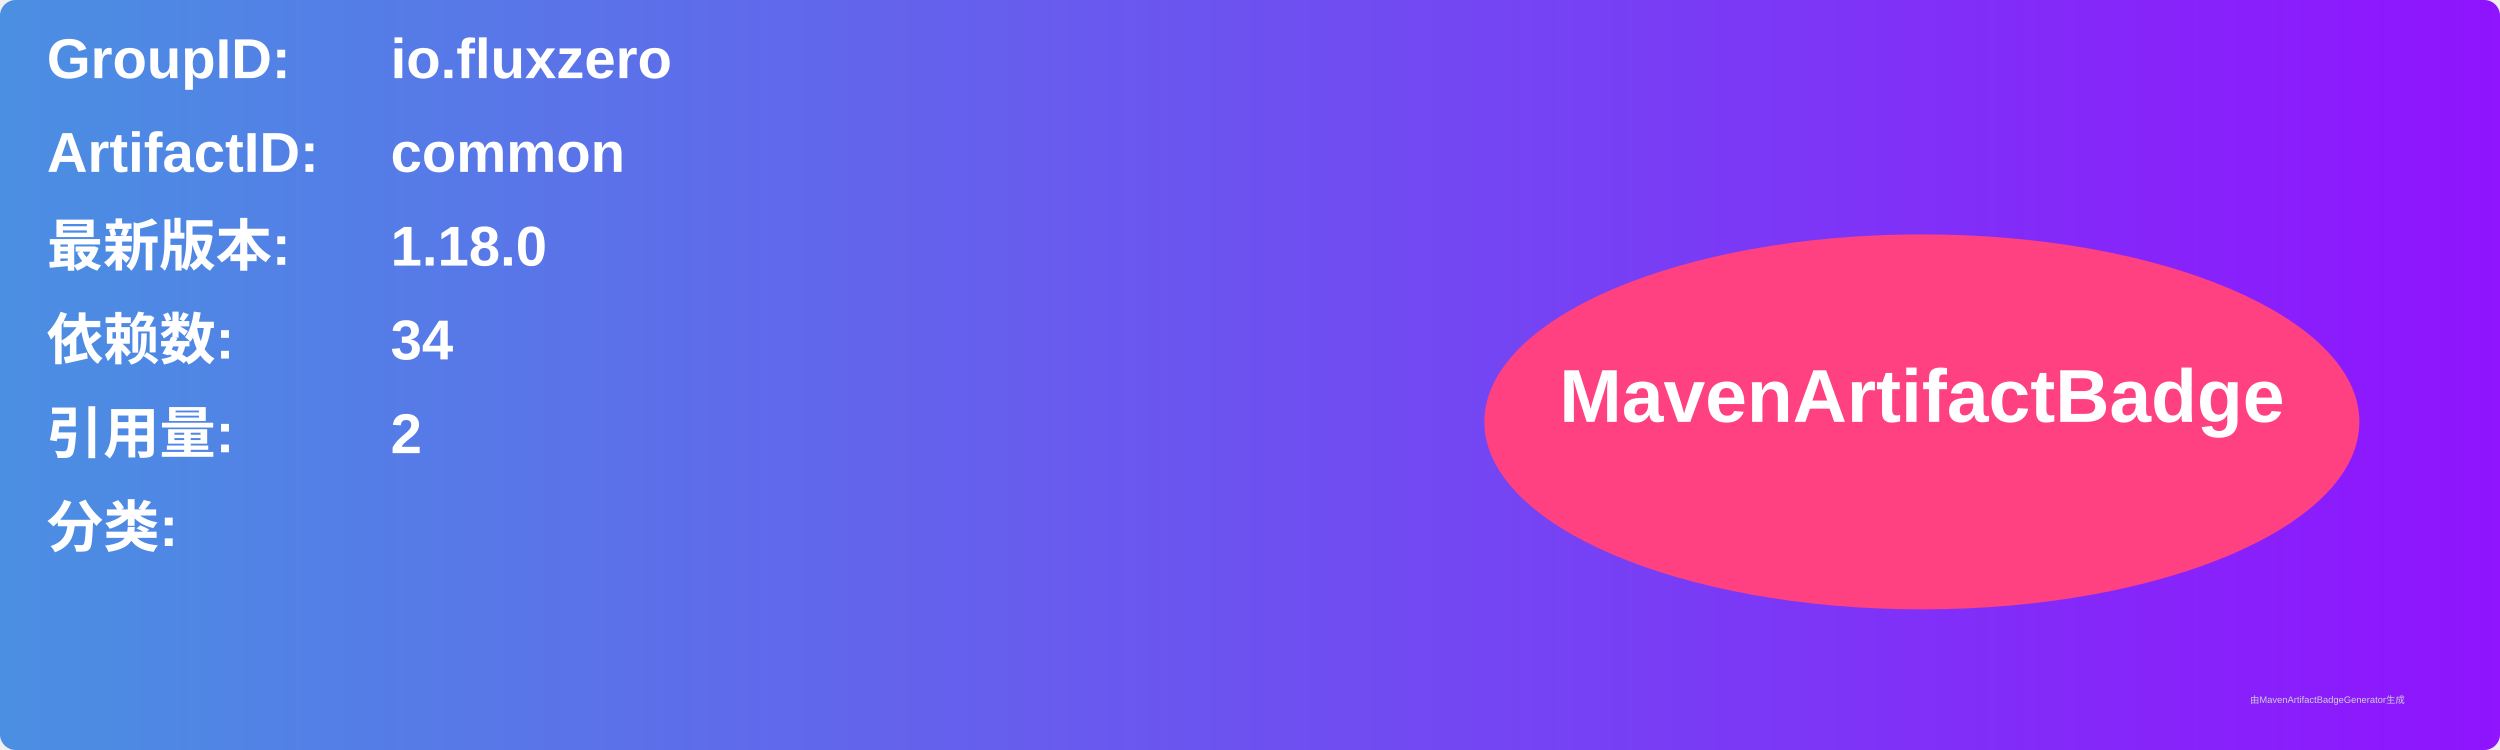
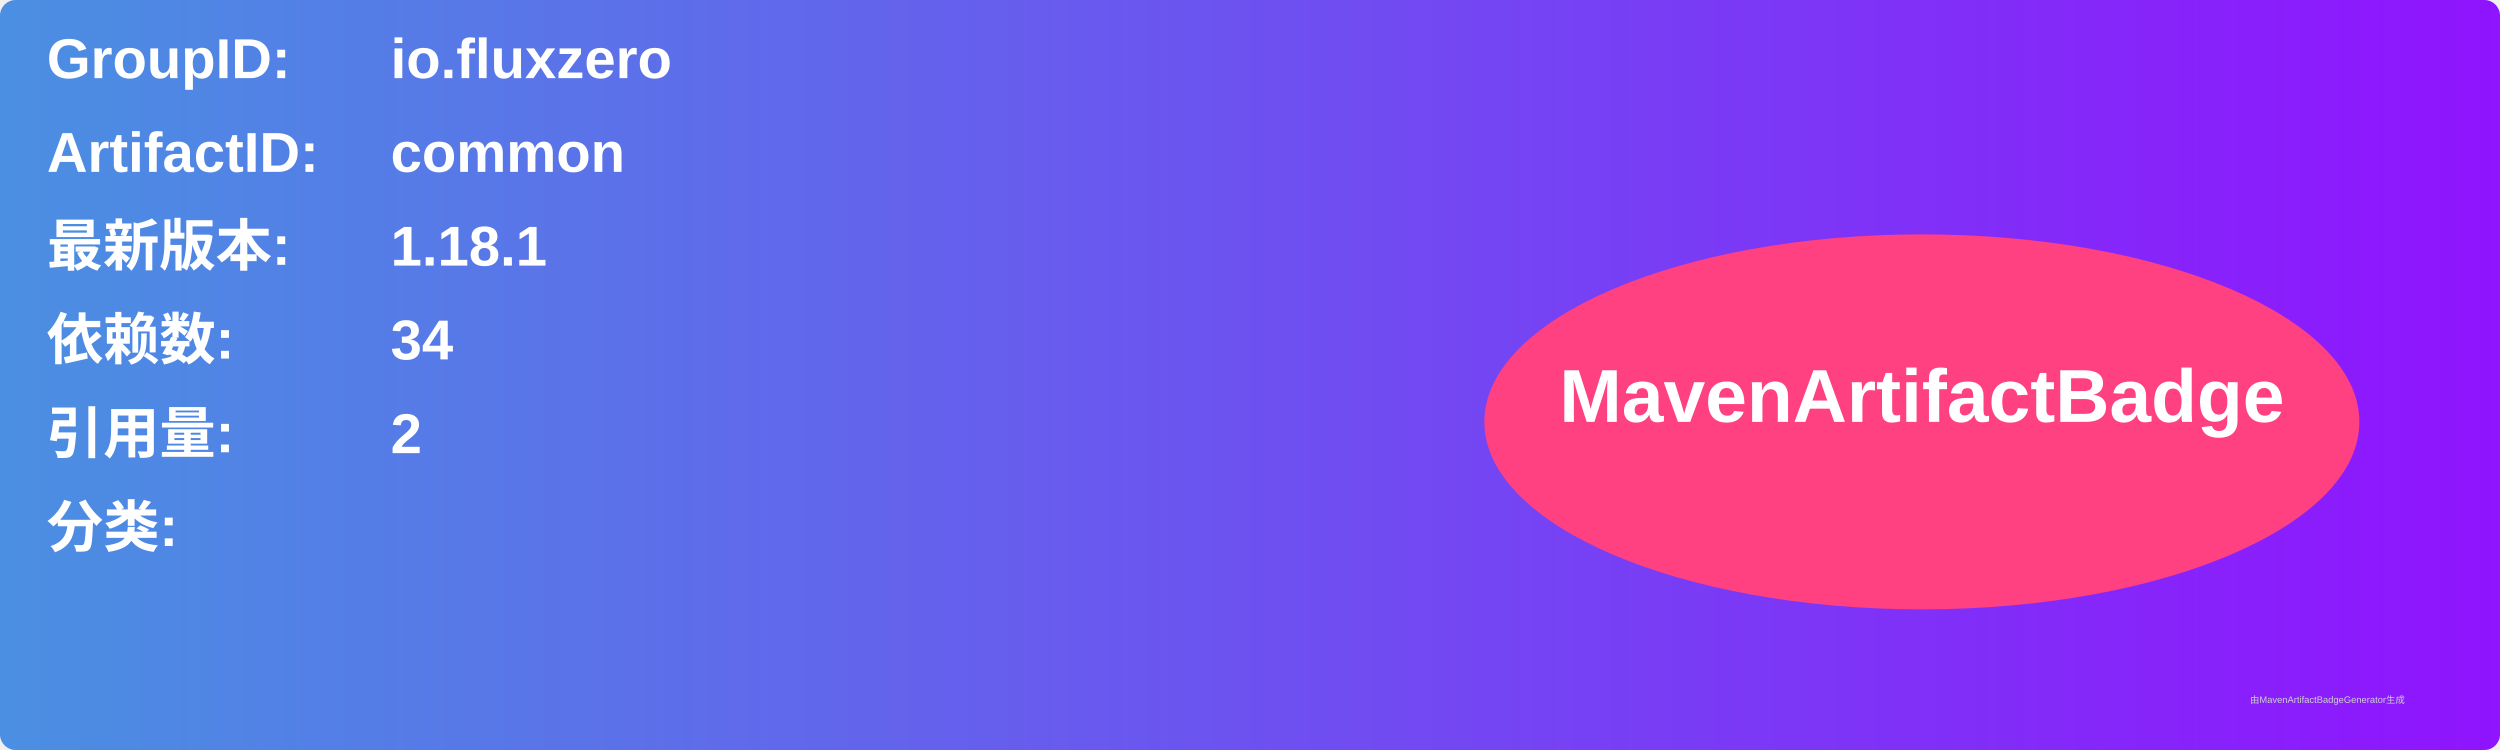
<svg xmlns="http://www.w3.org/2000/svg" width="800" height="240" viewBox="0 0 800 240">
  <linearGradient id="grad" x1="0%" y1="0%" x2="100%" y2="0%">
    <stop offset="0%" stop-color="#4a90e2" />
    <stop offset="100%" stop-color="#9013fe" />
  </linearGradient>
  <rect width="100%" height="100%" rx="5" ry="5" fill="url(#grad)" />
  <g transform="translate(15, 15)">
    <text x="0" y="10" font-family="Arial" font-size="18" fill="white" font-weight="bold" width="260">GroupID:</text>
    <text x="110" y="10" font-family="Arial" font-size="18" fill="white" font-weight="bold" width="460">io.fluxzero</text>
    <text x="0" y="40" font-family="Arial" font-size="18" fill="white" font-weight="bold" width="260">ArtifactID:</text>
    <text x="110" y="40" font-family="Arial" font-size="18" fill="white" font-weight="bold" width="460">common</text>
    <text x="0" y="70" font-family="Arial" font-size="18" fill="white" font-weight="bold">最新版本:</text>
    <text x="110" y="70" font-family="Arial" font-size="18" fill="white" font-weight="bold">
-       <tspan font-weight="bold">1.18.0</tspan>
+       <tspan font-weight="bold">1.18.1</tspan>
    </text>
    <text x="0" y="100" font-family="Arial" font-size="18" fill="white" font-weight="bold">依赖数: </text>
    <text x="110" y="100" font-family="Arial" font-size="18" fill="white">
      <tspan font-weight="bold">34</tspan>
    </text>
    <text x="0" y="130" font-family="Arial" font-size="18" fill="white" font-weight="bold">引用量: </text>
    <text x="110" y="130" font-family="Arial" font-size="18" fill="white">
      <tspan font-weight="bold">2</tspan>
    </text>
    <text x="0" y="160" font-family="Arial" font-size="18" fill="white" font-weight="bold">分类:</text>
    <text x="10" y="190" font-family="Arial" font-size="10" fill="white">
      <tspan font-weight="bold" />
    </text>
    <ellipse cx="600" cy="120" rx="140" ry="60" fill="#ff4081" />
    <text x="600" y="120" text-anchor="middle" font-family="Arial" font-size="24" fill="white" font-weight="bold">MavenArtifactBadge</text>
  </g>
  <text x="720" y="225" font-family="Arial" font-size="3" fill="#d0d0d0">由MavenArtifactBadgeGenerator生成</text>
</svg>
